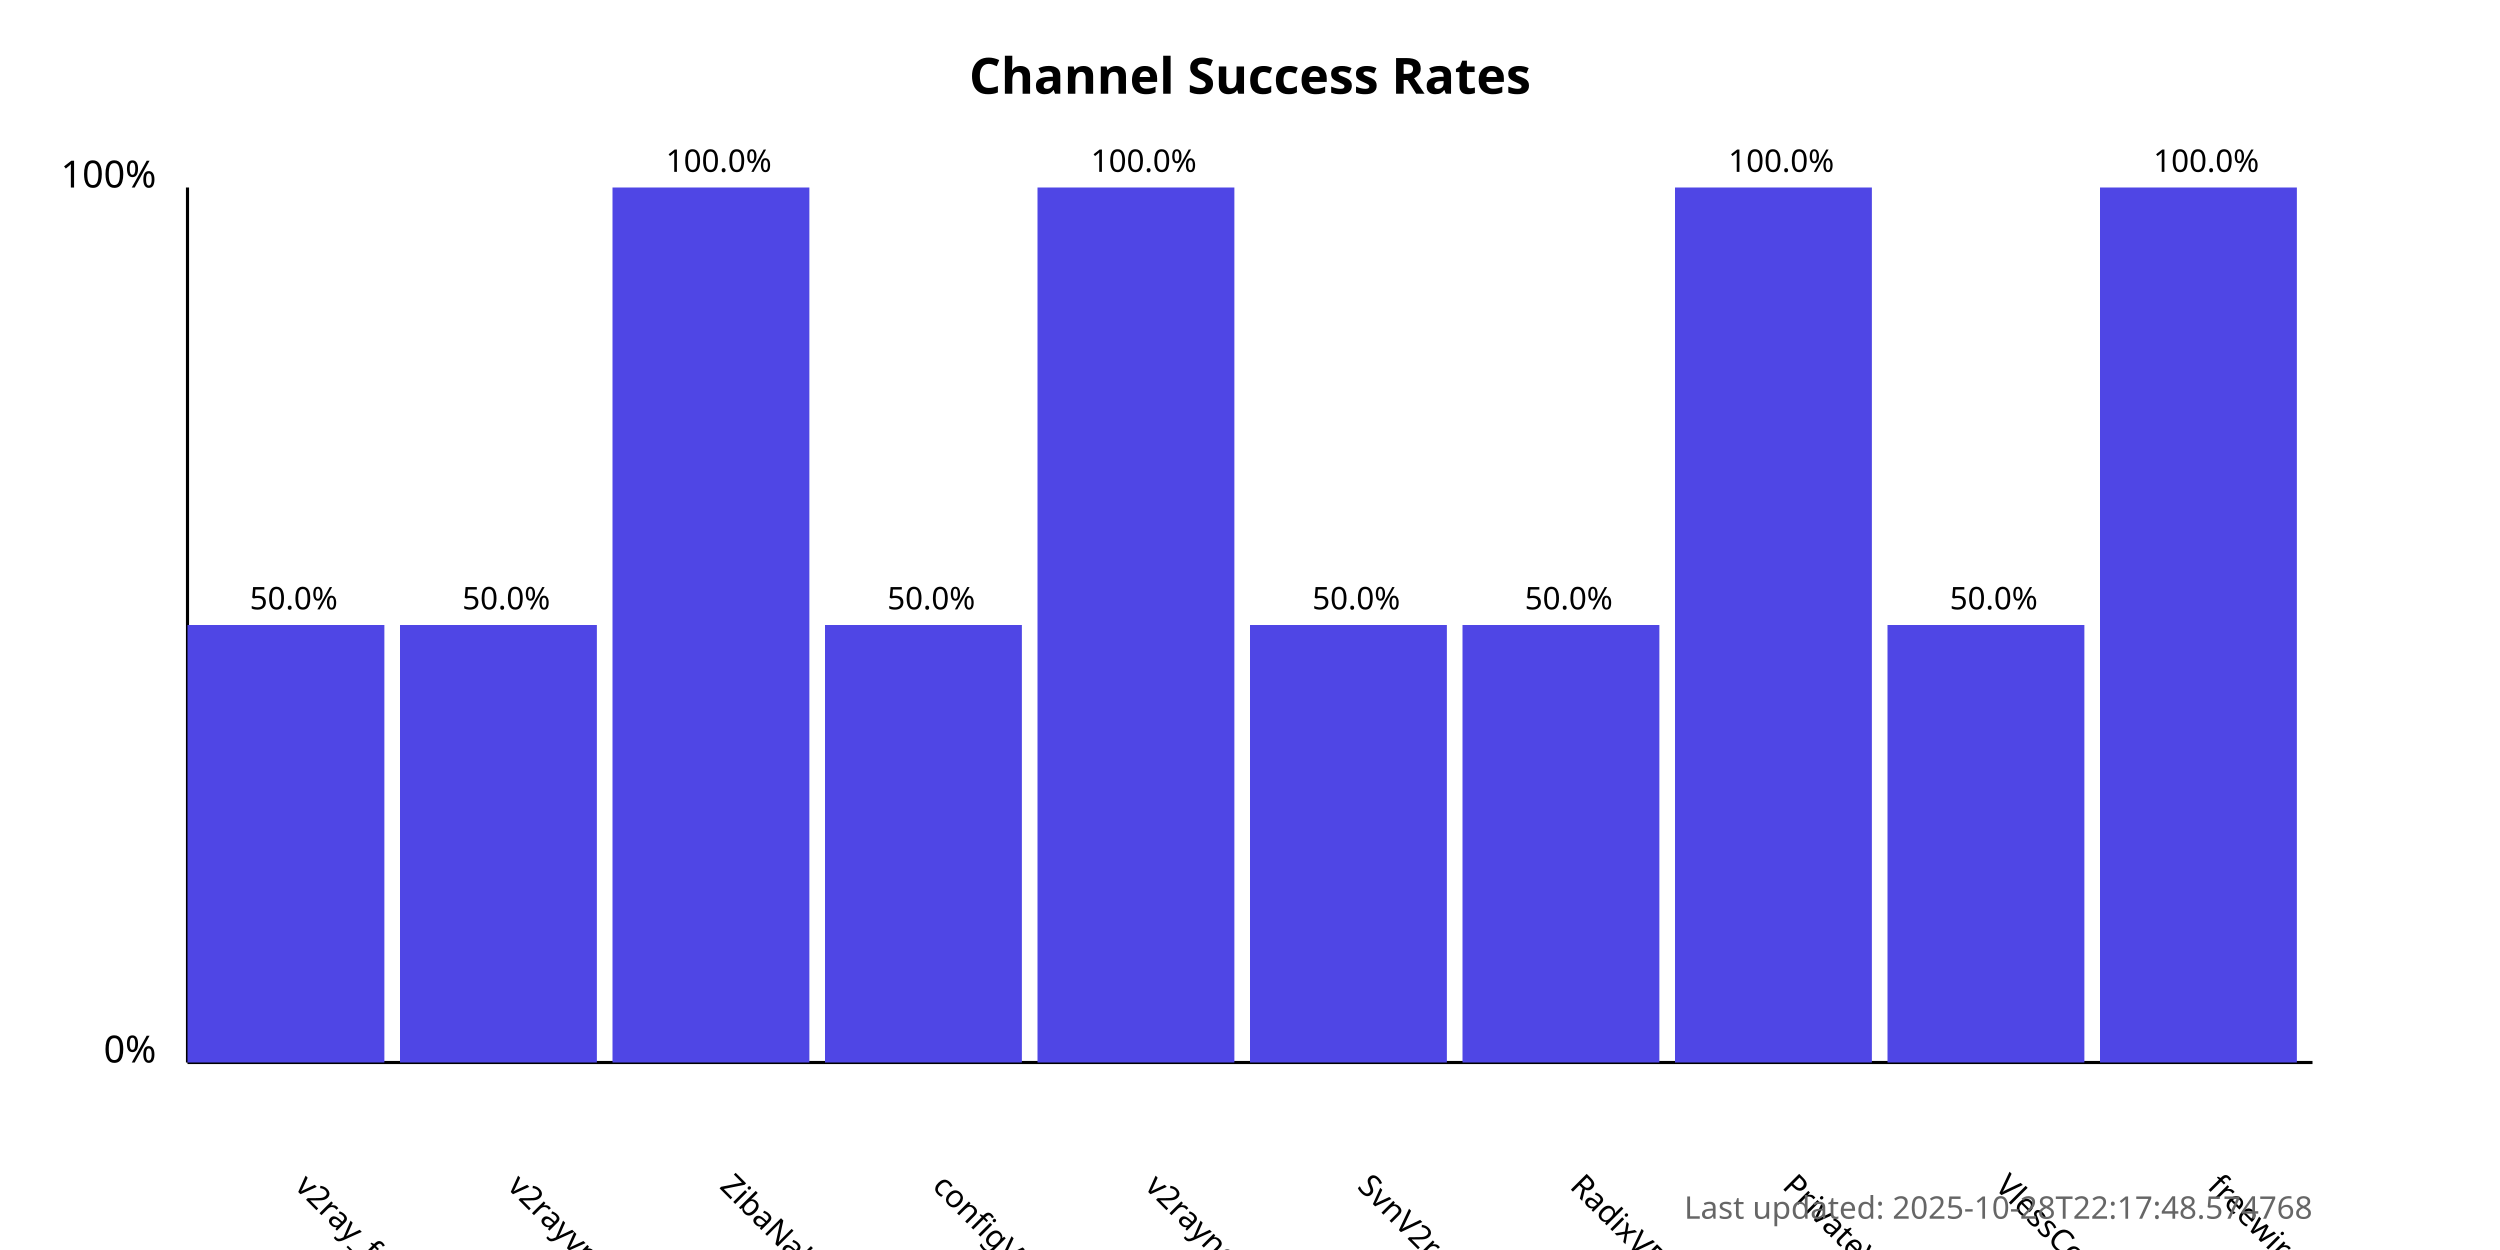
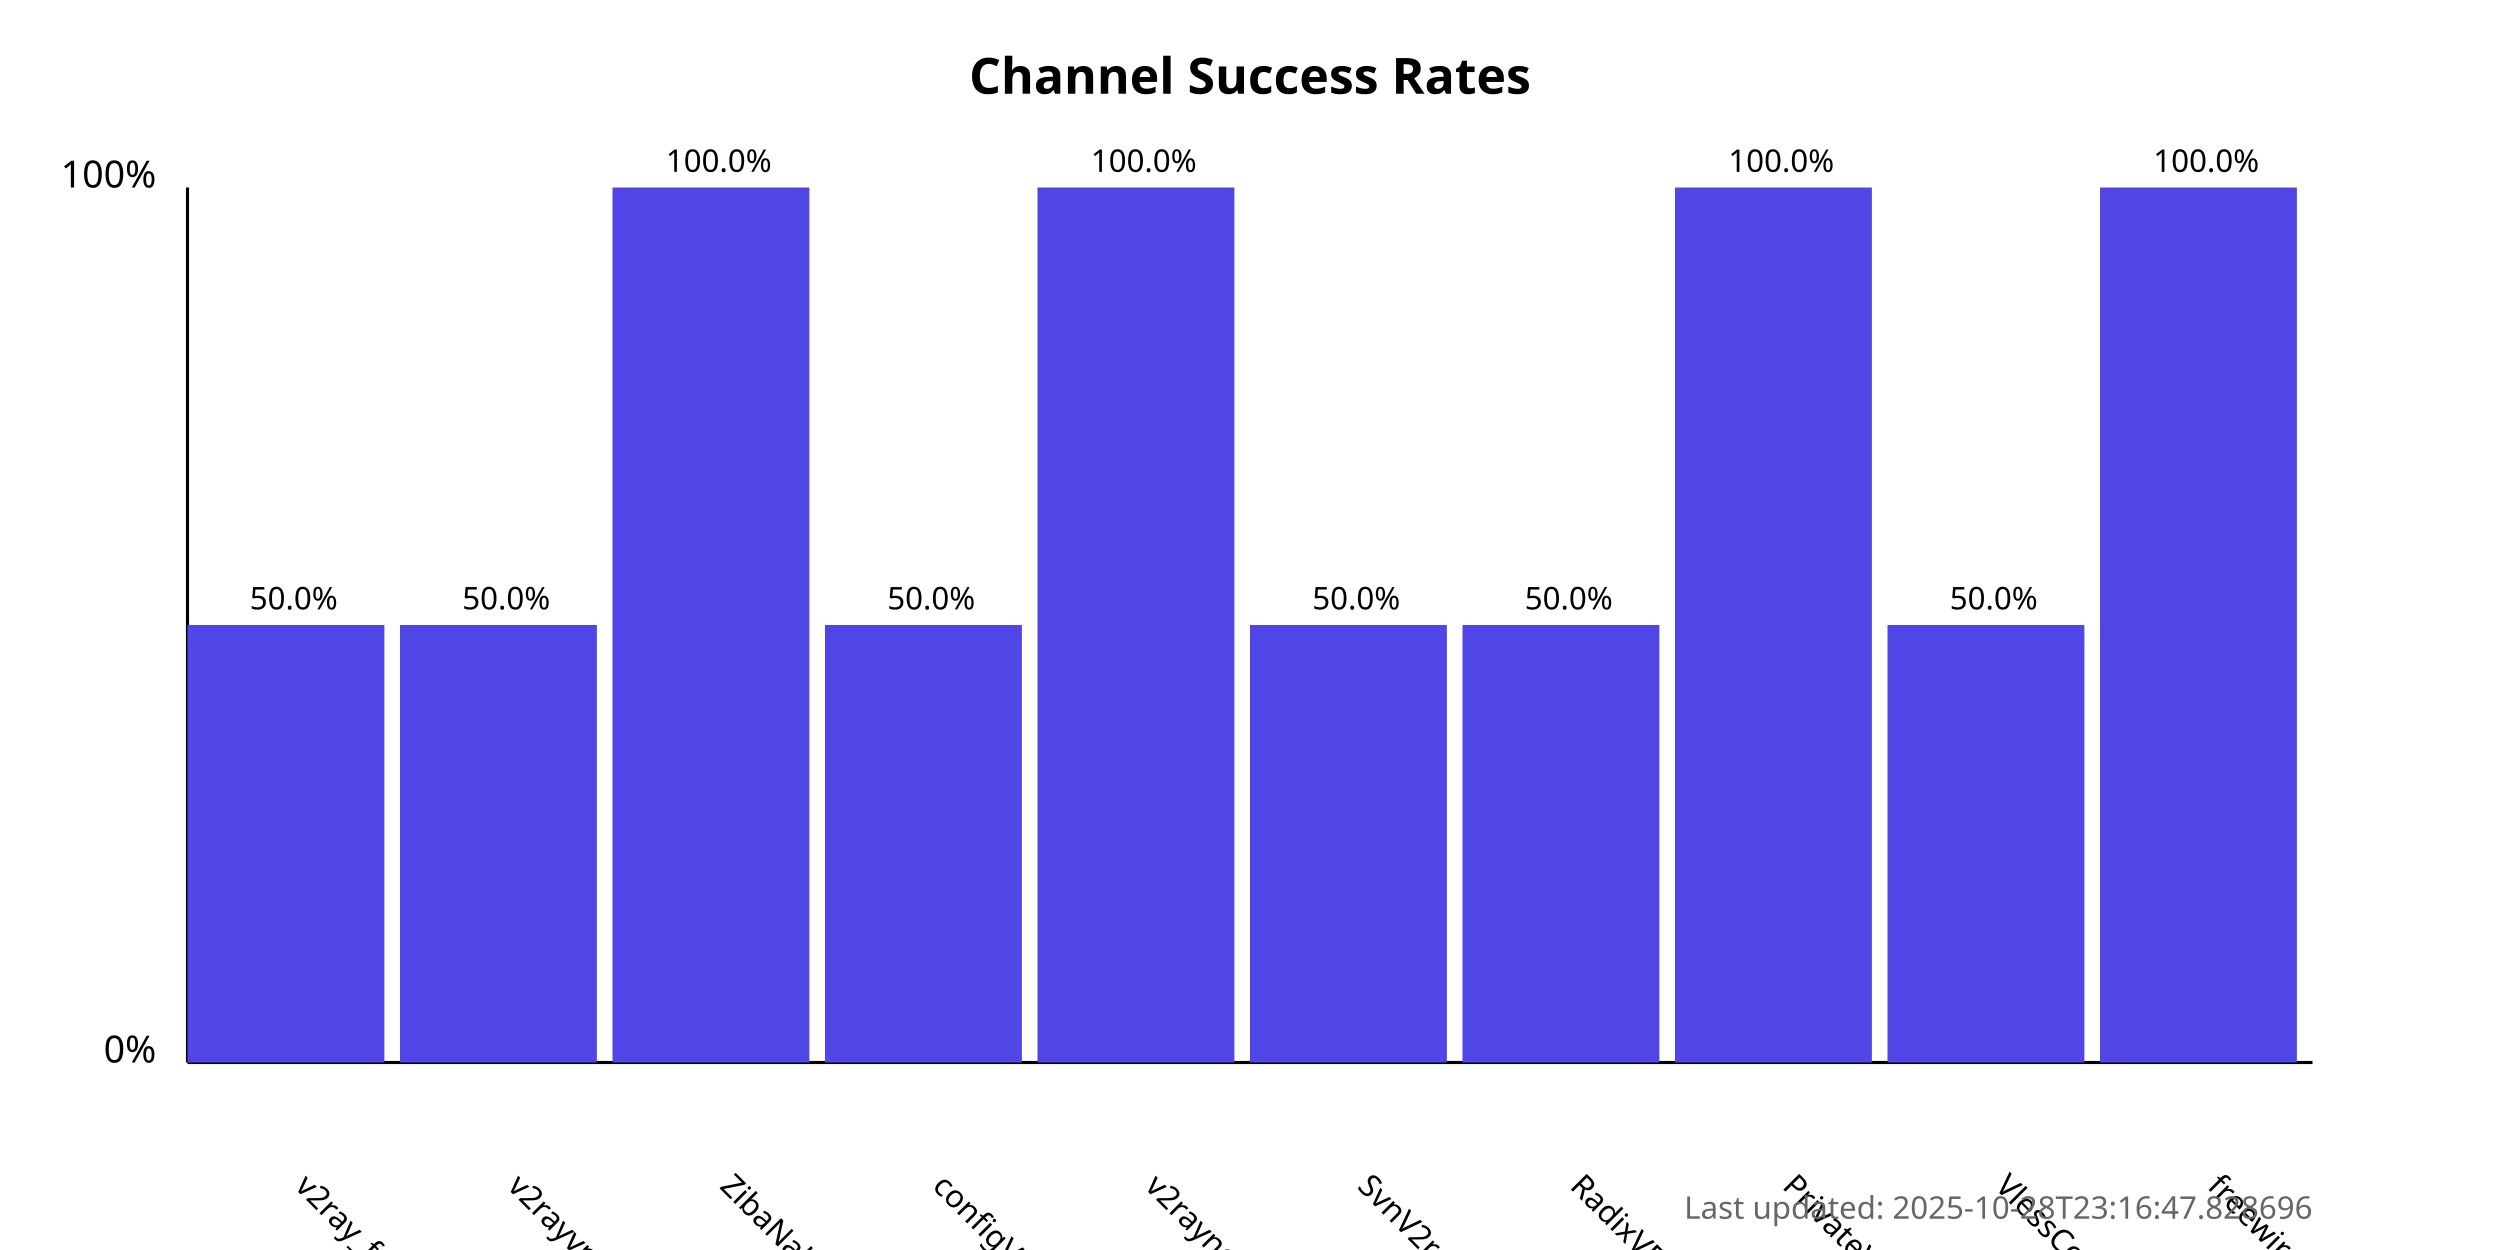
<svg xmlns="http://www.w3.org/2000/svg" width="800" height="400">
  <style>
            .chart-title { font: bold 16px sans-serif; }
            .axis-label { font: 12px sans-serif; }
            .tick-label { font: 10px sans-serif; }
            .bar { fill: #4f46e5; }
            .bar:hover { fill: #6366f1; }
            .timestamp { font: 10px sans-serif; fill: #666; }
        </style>
  <text x="400.0" y="30" text-anchor="middle" class="chart-title">
            Channel Success Rates
        </text>
  <line x1="60" y1="340" x2="60" y2="60" stroke="black" stroke-width="1" />
  <line x1="60" y1="340" x2="740" y2="340" stroke="black" stroke-width="1" />
  <text x="50" y="340" text-anchor="end" class="axis-label">0%</text>
  <text x="50" y="60" text-anchor="end" class="axis-label">100%</text>
  <g>
    <rect x="60" y="200.0" width="63.0" height="140.0" class="bar" />
    <text x="94.0" y="380" transform="rotate(45, 94.0, 380)" text-anchor="start" class="tick-label">
                v2ray_free_conf
            </text>
    <text x="94.0" y="195.0" text-anchor="middle" class="tick-label">
                50.0%
            </text>
  </g>
  <g>
    <rect x="128.0" y="200.0" width="63.0" height="140.0" class="bar" />
    <text x="162.0" y="380" transform="rotate(45, 162.0, 380)" text-anchor="start" class="tick-label">
                v2rayvpno
            </text>
    <text x="162.0" y="195.0" text-anchor="middle" class="tick-label">
                50.0%
            </text>
  </g>
  <g>
    <rect x="196.0" y="60.0" width="63.0" height="280.0" class="bar" />
    <text x="230.0" y="380" transform="rotate(45, 230.0, 380)" text-anchor="start" class="tick-label">
                ZibaNabz
            </text>
    <text x="230.0" y="55.0" text-anchor="middle" class="tick-label">
                100.0%
            </text>
  </g>
  <g>
    <rect x="264.0" y="200.0" width="63.0" height="140.0" class="bar" />
    <text x="298.0" y="380" transform="rotate(45, 298.0, 380)" text-anchor="start" class="tick-label">
                configV2rayForFree
            </text>
    <text x="298.0" y="195.0" text-anchor="middle" class="tick-label">
                50.0%
            </text>
  </g>
  <g>
    <rect x="332.0" y="60.0" width="63.0" height="280.0" class="bar" />
    <text x="366.0" y="380" transform="rotate(45, 366.0, 380)" text-anchor="start" class="tick-label">
                v2rayngvpn
            </text>
    <text x="366.0" y="55.0" text-anchor="middle" class="tick-label">
                100.0%
            </text>
  </g>
  <g>
    <rect x="400.0" y="200.0" width="63.0" height="140.0" class="bar" />
    <text x="434.0" y="380" transform="rotate(45, 434.0, 380)" text-anchor="start" class="tick-label">
                SvnV2ray
            </text>
    <text x="434.0" y="195.0" text-anchor="middle" class="tick-label">
                50.0%
            </text>
  </g>
  <g>
    <rect x="468.0" y="200.0" width="63.0" height="140.0" class="bar" />
    <text x="502.0" y="380" transform="rotate(45, 502.0, 380)" text-anchor="start" class="tick-label">
                RadixVPN
            </text>
    <text x="502.0" y="195.0" text-anchor="middle" class="tick-label">
                50.0%
            </text>
  </g>
  <g>
    <rect x="536.0" y="60.0" width="63.0" height="280.0" class="bar" />
    <text x="570.0" y="380" transform="rotate(45, 570.0, 380)" text-anchor="start" class="tick-label">
                PrivateVPNs
            </text>
    <text x="570.0" y="55.0" text-anchor="middle" class="tick-label">
                100.0%
            </text>
  </g>
  <g>
    <rect x="604.0" y="200.0" width="63.0" height="140.0" class="bar" />
    <text x="638.0" y="380" transform="rotate(45, 638.0, 380)" text-anchor="start" class="tick-label">
                VlessConfig
            </text>
    <text x="638.0" y="195.0" text-anchor="middle" class="tick-label">
                50.0%
            </text>
  </g>
  <g>
    <rect x="672.0" y="60.0" width="63.0" height="280.0" class="bar" />
    <text x="706.0" y="380" transform="rotate(45, 706.0, 380)" text-anchor="start" class="tick-label">
                freewireguard
            </text>
    <text x="706.0" y="55.0" text-anchor="middle" class="tick-label">
                100.0%
            </text>
  </g>
  <text x="740" y="390" text-anchor="end" class="timestamp">
-             Last updated: 2025-10-28T22:17:48.574768
+             Last updated: 2025-10-28T23:16:47.828696
        </text>
</svg>
